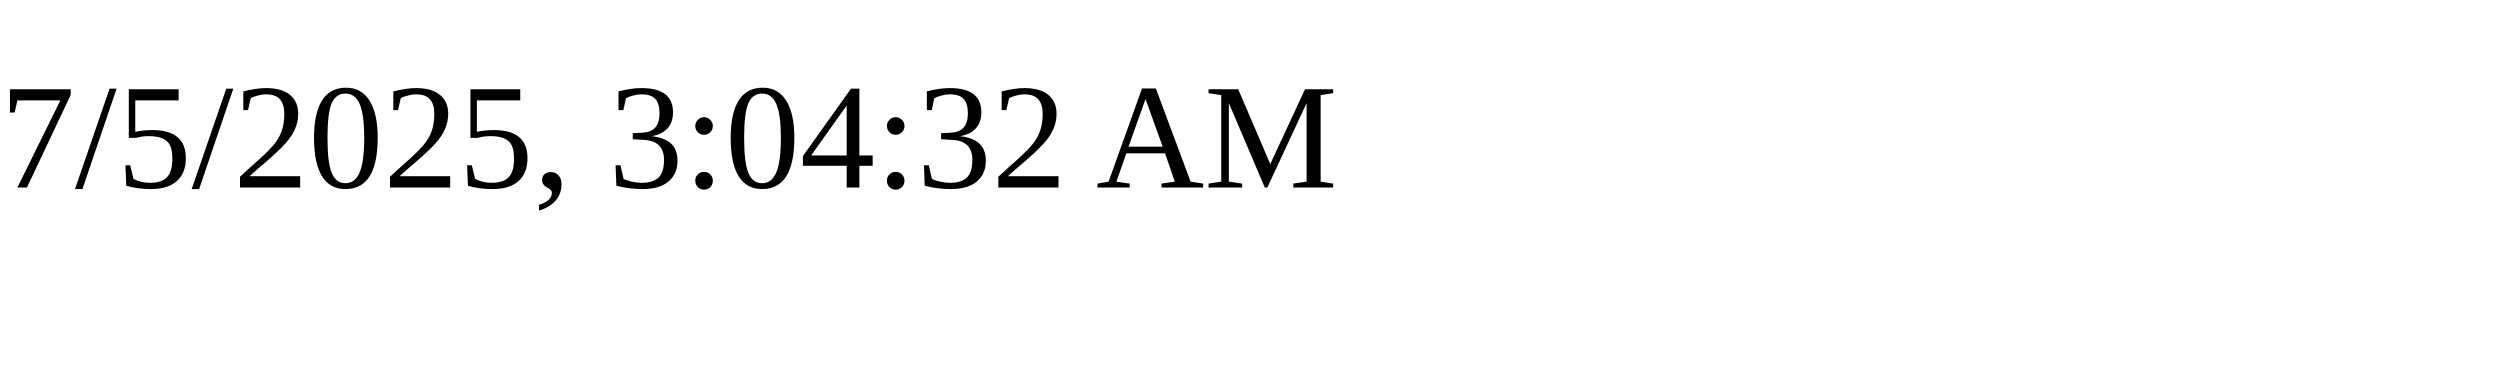
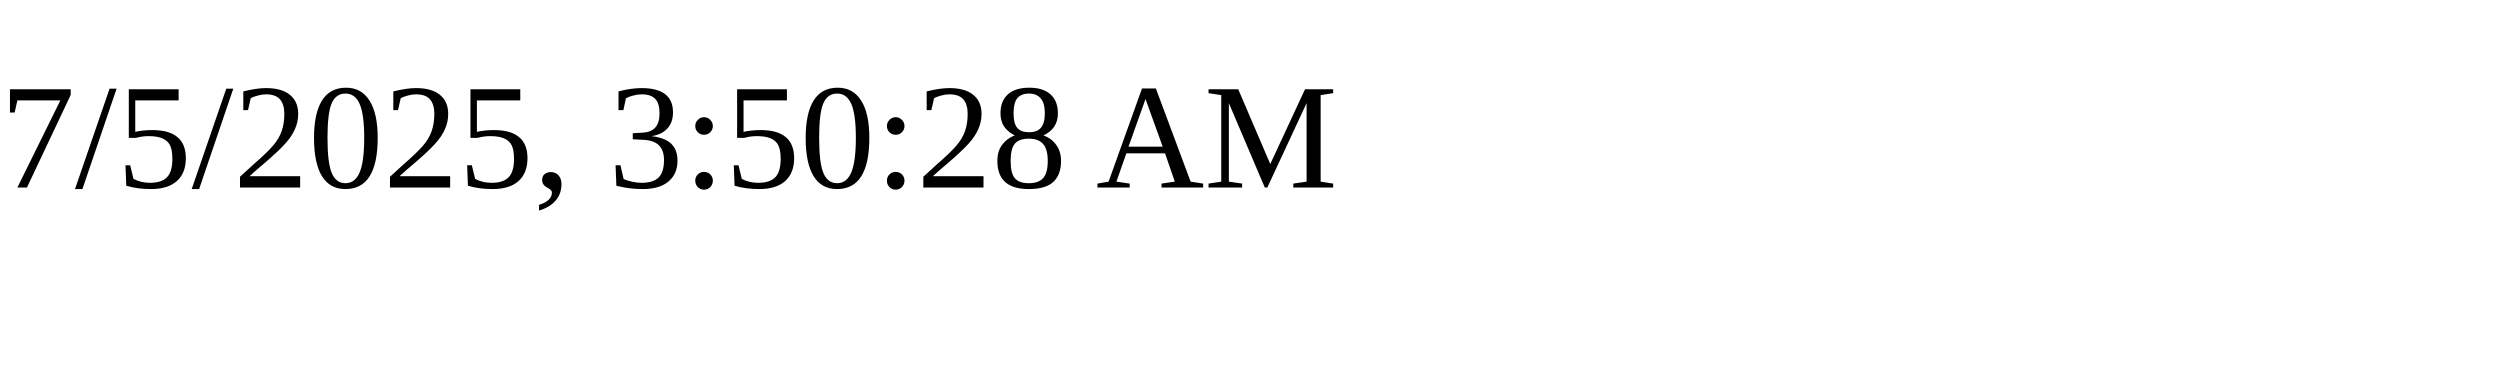
<svg xmlns="http://www.w3.org/2000/svg" height="30" width="200">
-   <text x="0" y="15">7/5/2025, 3:04:32 AM</text>
+   <text x="0" y="15">7/5/2025, 3:50:28 AM</text>
</svg>
